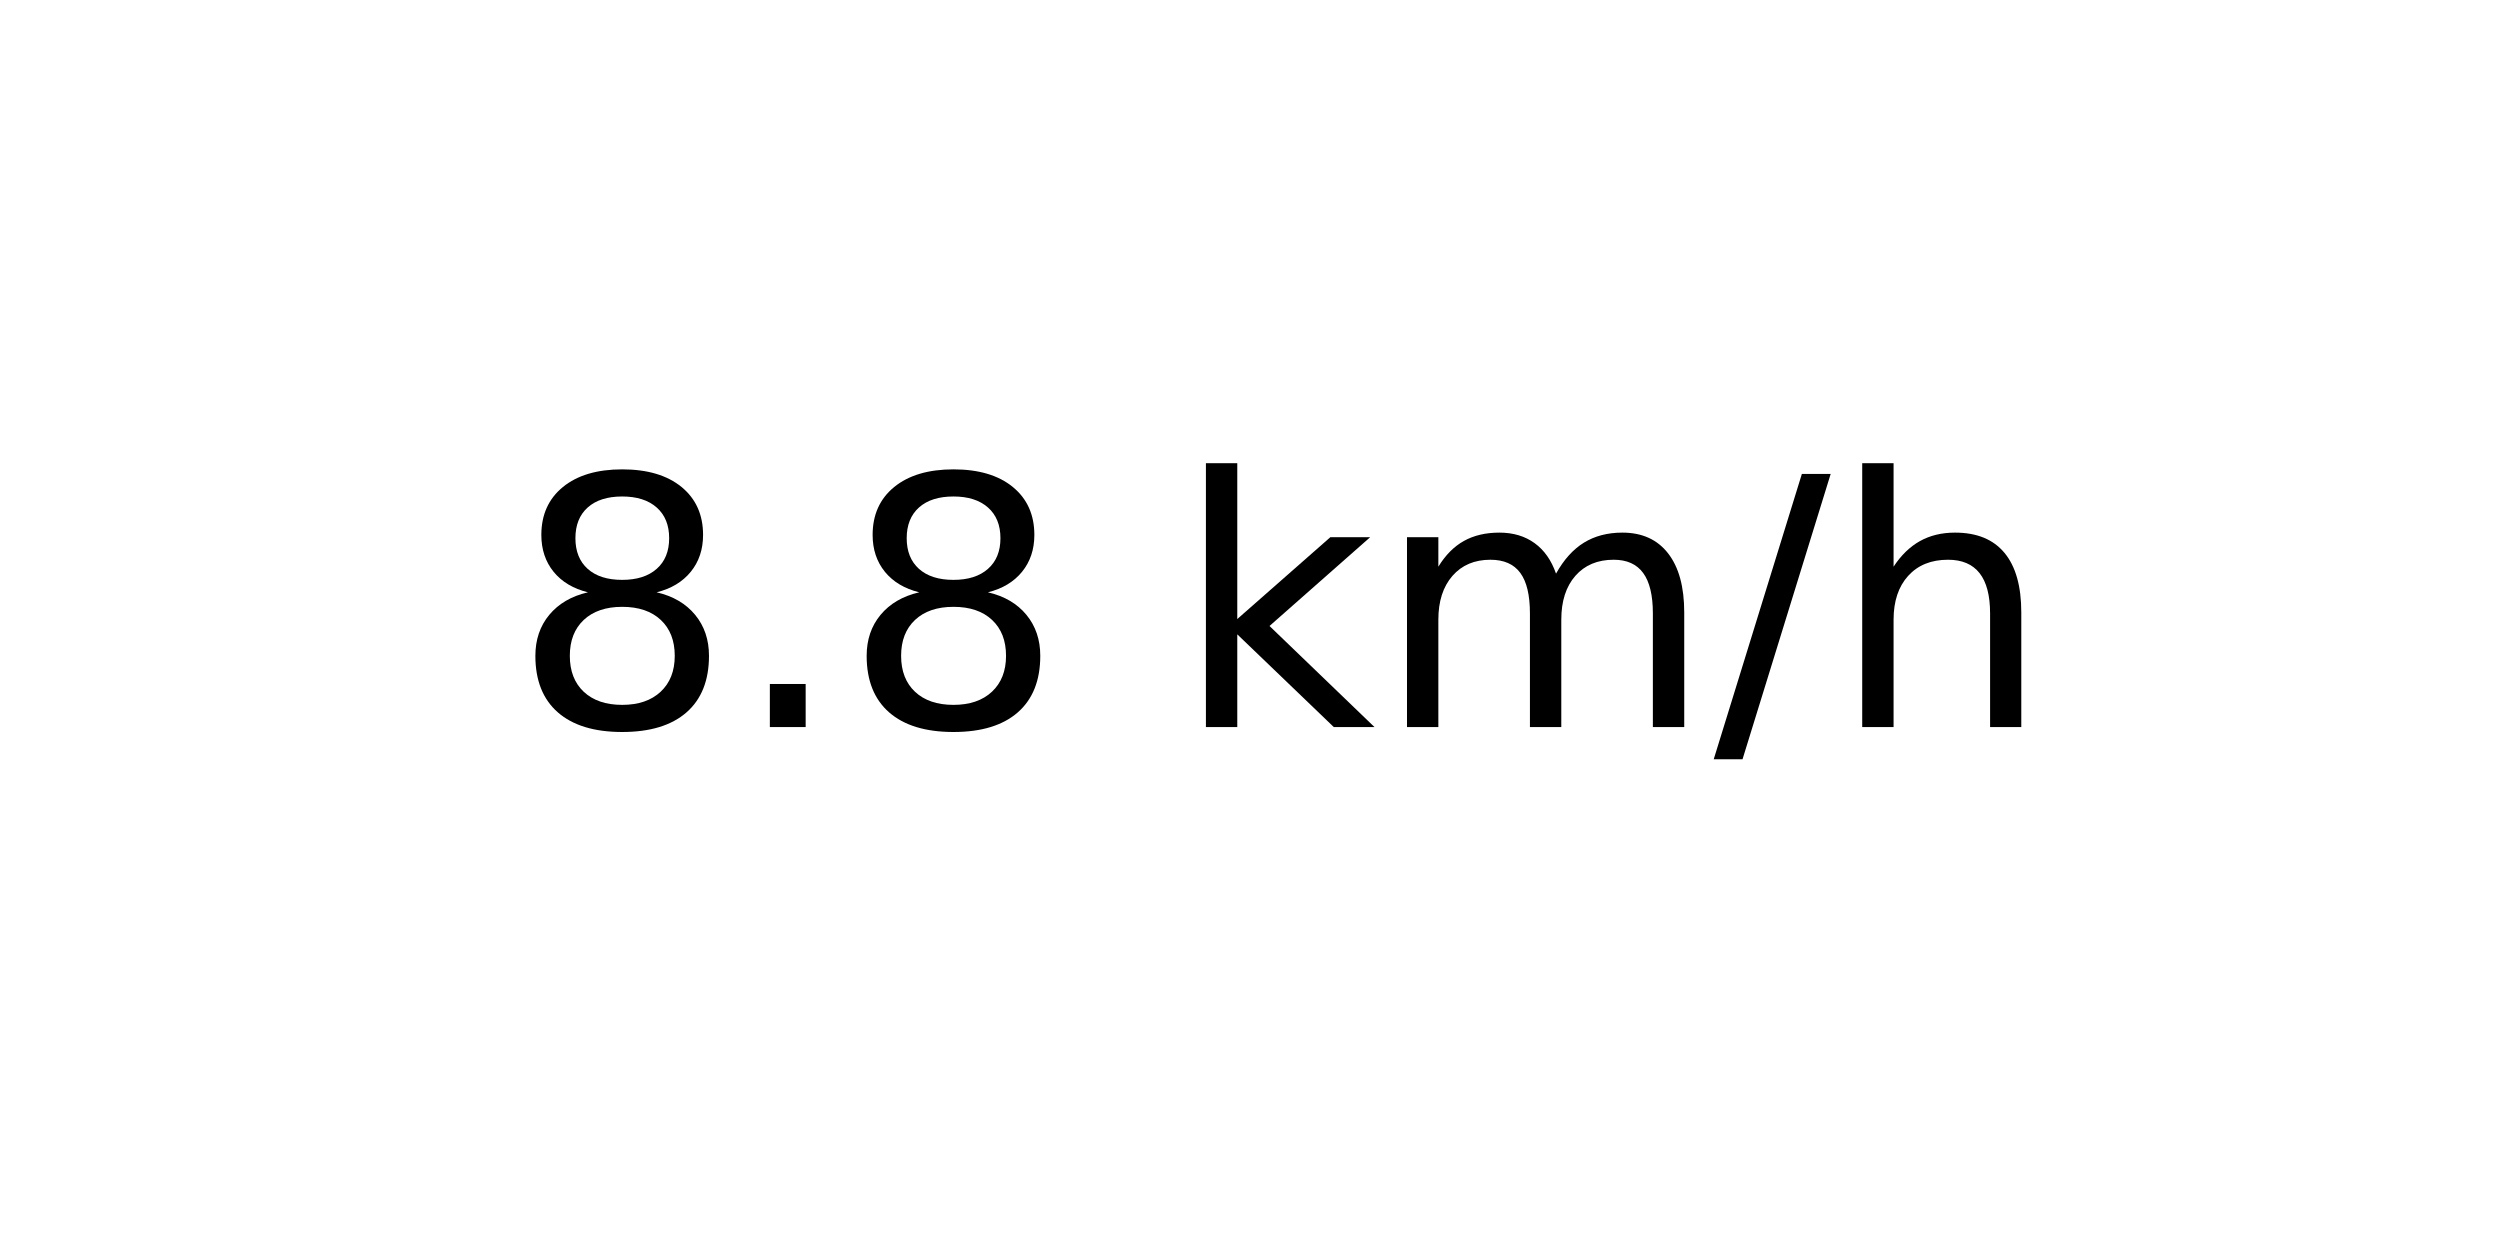
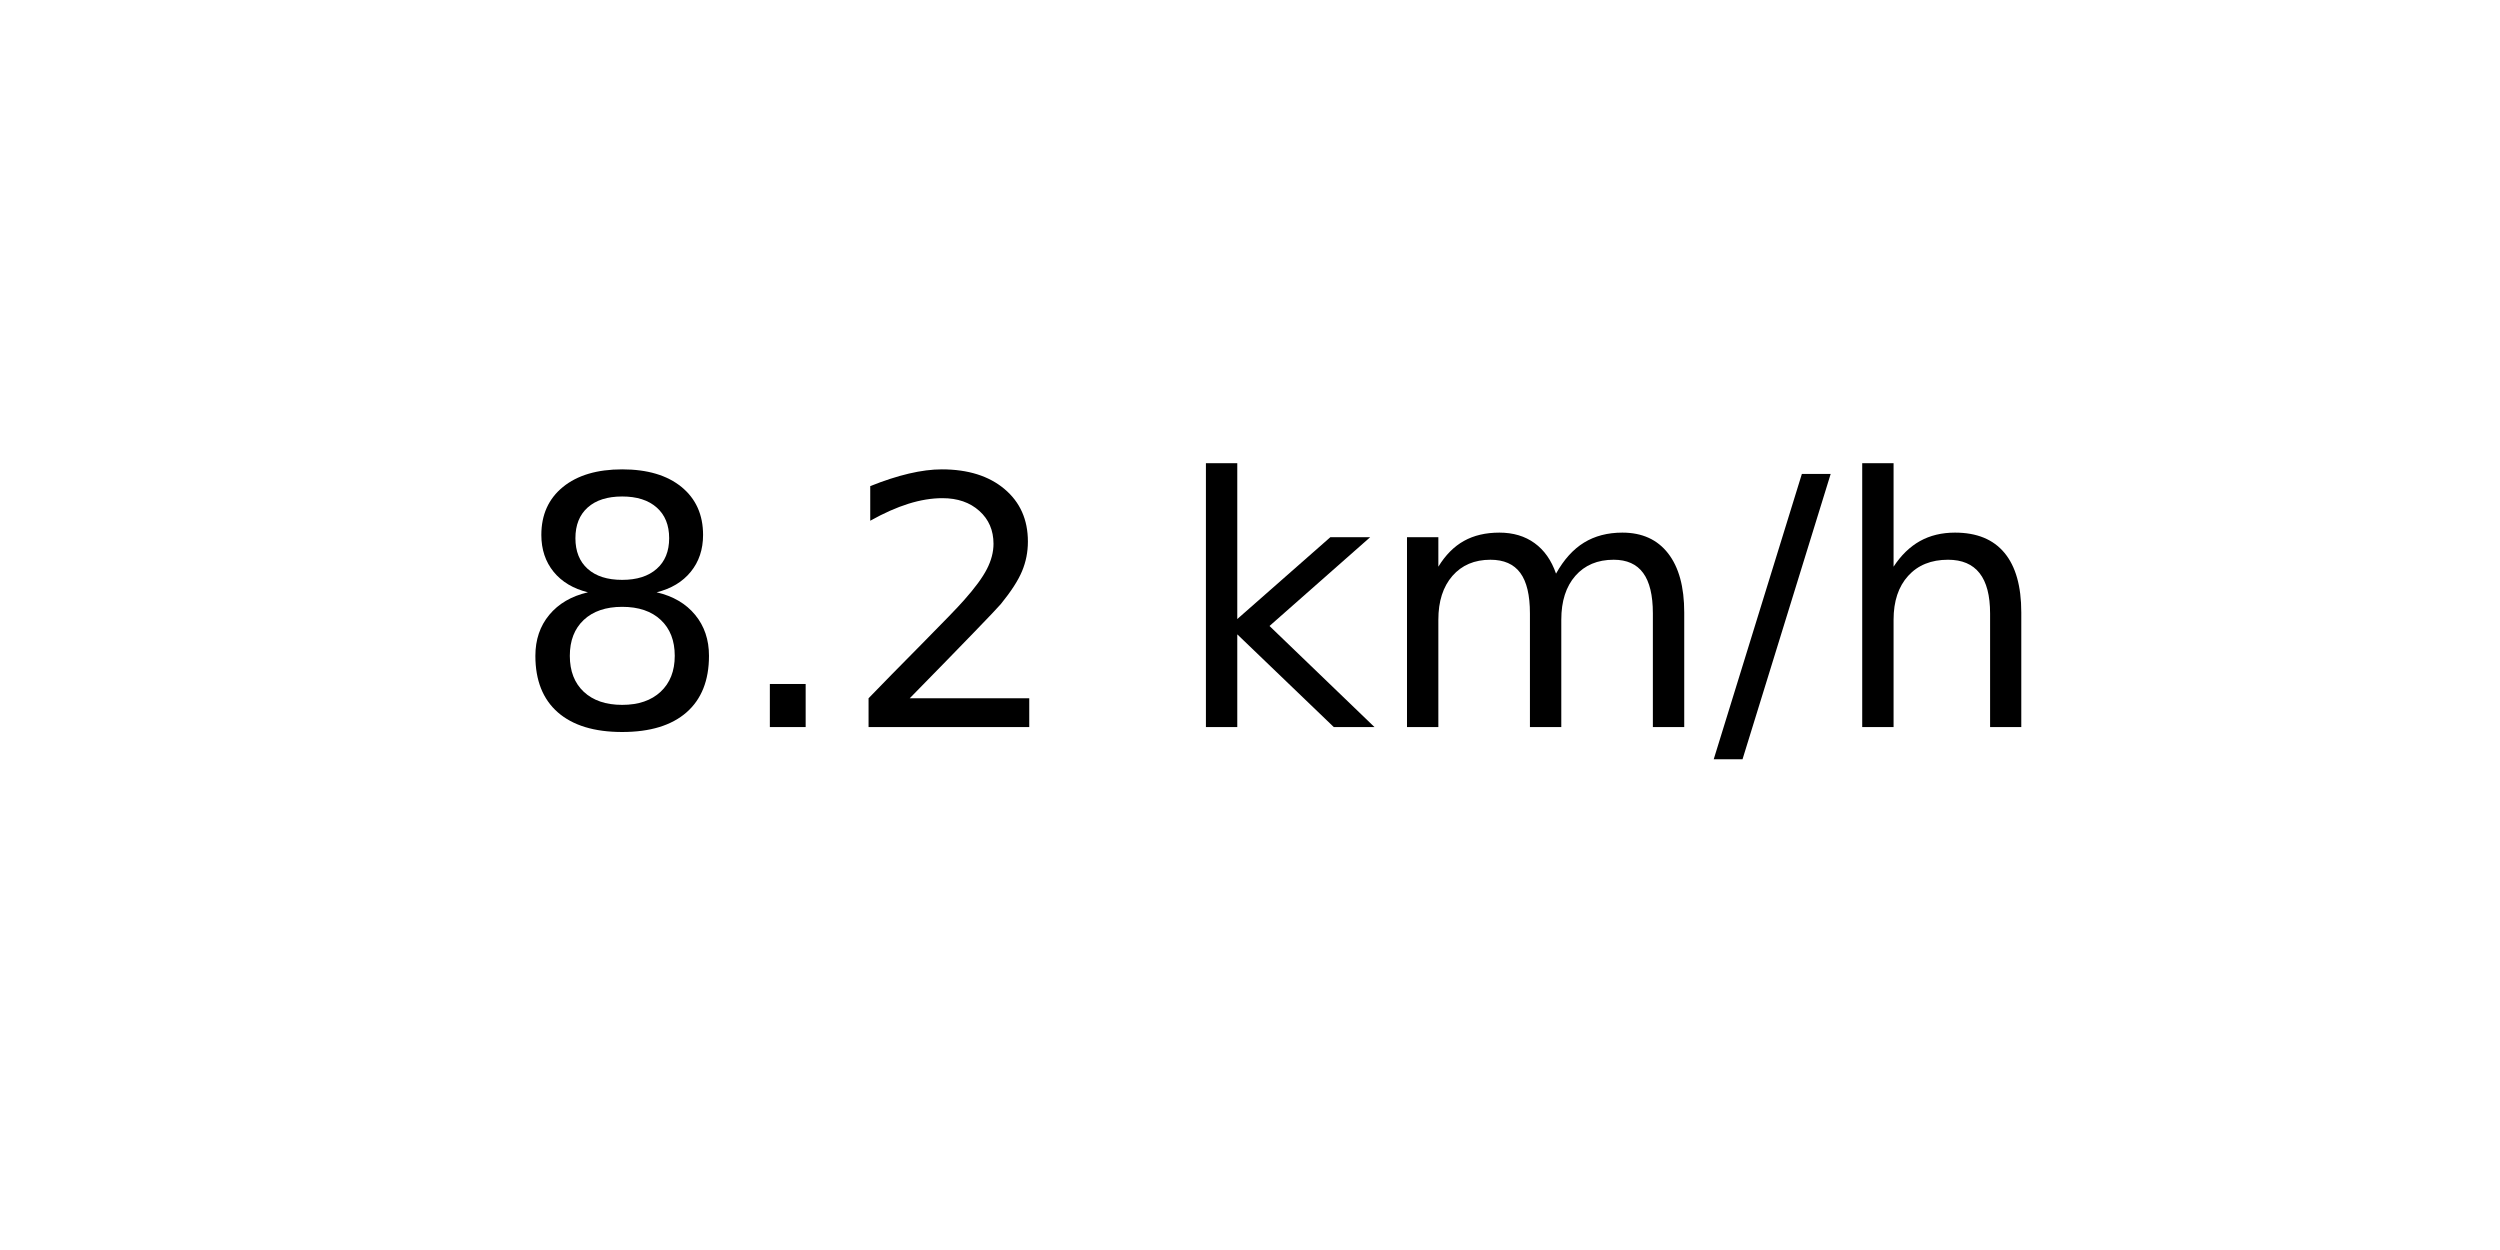
<svg xmlns="http://www.w3.org/2000/svg" xmlns:xlink="http://www.w3.org/1999/xlink" width="72pt" height="36pt" viewBox="0 0 72 36" version="1.1">
  <defs>
    <style type="text/css">*{stroke-linejoin: round; stroke-linecap: butt}</style>
  </defs>
  <g id="figure_1">
    <g id="axes_1">
      <g id="text_1">
        <g transform="translate(14.74062 20.93937) scale(0.1 -0.1)">
          <defs>
            <path id="DejaVuSans-38" d="M 2034 2216  Q 1584 2216 1326 1975  Q 1069 1734 1069 1313  Q 1069 891 1326 650  Q 1584 409 2034 409  Q 2484 409 2743 651  Q 3003 894 3003 1313  Q 3003 1734 2745 1975  Q 2488 2216 2034 2216  z M 1403 2484  Q 997 2584 770 2862  Q 544 3141 544 3541  Q 544 4100 942 4425  Q 1341 4750 2034 4750  Q 2731 4750 3128 4425  Q 3525 4100 3525 3541  Q 3525 3141 3298 2862  Q 3072 2584 2669 2484  Q 3125 2378 3379 2068  Q 3634 1759 3634 1313  Q 3634 634 3220 271  Q 2806 -91 2034 -91  Q 1263 -91 848 271  Q 434 634 434 1313  Q 434 1759 690 2068  Q 947 2378 1403 2484  z M 1172 3481  Q 1172 3119 1398 2916  Q 1625 2713 2034 2713  Q 2441 2713 2670 2916  Q 2900 3119 2900 3481  Q 2900 3844 2670 4047  Q 2441 4250 2034 4250  Q 1625 4250 1398 4047  Q 1172 3844 1172 3481  z " transform="scale(0.015625)" />
            <path id="DejaVuSans-2e" d="M 684 794  L 1344 794  L 1344 0  L 684 0  L 684 794  z " transform="scale(0.015625)" />
+             <path id="DejaVuSans-32" d="M 1228 531  L 3431 531  L 3431 0  L 469 0  L 469 531  Q 828 903 1448 1529  Q 2069 2156 2228 2338  Q 2531 2678 2651 2914  Q 2772 3150 2772 3378  Q 2772 3750 2511 3984  Q 2250 4219 1831 4219  Q 1534 4219 1204 4116  Q 875 4013 500 3803  L 500 4441  Q 881 4594 1212 4672  Q 1544 4750 1819 4750  Q 2544 4750 2975 4387  Q 3406 4025 3406 3419  Q 3406 3131 3298 2873  Q 3191 2616 2906 2266  Q 2828 2175 2409 1742  Q 1991 1309 1228 531  z " transform="scale(0.015625)" />
            <path id="DejaVuSans-20" transform="scale(0.015625)" />
            <path id="DejaVuSans-6b" d="M 581 4863  L 1159 4863  L 1159 1991  L 2875 3500  L 3609 3500  L 1753 1863  L 3688 0  L 2938 0  L 1159 1709  L 1159 0  L 581 0  L 581 4863  z " transform="scale(0.015625)" />
            <path id="DejaVuSans-6d" d="M 3328 2828  Q 3544 3216 3844 3400  Q 4144 3584 4550 3584  Q 5097 3584 5394 3201  Q 5691 2819 5691 2113  L 5691 0  L 5113 0  L 5113 2094  Q 5113 2597 4934 2840  Q 4756 3084 4391 3084  Q 3944 3084 3684 2787  Q 3425 2491 3425 1978  L 3425 0  L 2847 0  L 2847 2094  Q 2847 2600 2669 2842  Q 2491 3084 2119 3084  Q 1678 3084 1418 2786  Q 1159 2488 1159 1978  L 1159 0  L 581 0  L 581 3500  L 1159 3500  L 1159 2956  Q 1356 3278 1631 3431  Q 1906 3584 2284 3584  Q 2666 3584 2933 3390  Q 3200 3197 3328 2828  z " transform="scale(0.015625)" />
            <path id="DejaVuSans-2f" d="M 1625 4666  L 2156 4666  L 531 -594  L 0 -594  L 1625 4666  z " transform="scale(0.015625)" />
            <path id="DejaVuSans-68" d="M 3513 2113  L 3513 0  L 2938 0  L 2938 2094  Q 2938 2591 2744 2837  Q 2550 3084 2163 3084  Q 1697 3084 1428 2787  Q 1159 2491 1159 1978  L 1159 0  L 581 0  L 581 4863  L 1159 4863  L 1159 2956  Q 1366 3272 1645 3428  Q 1925 3584 2291 3584  Q 2894 3584 3203 3211  Q 3513 2838 3513 2113  z " transform="scale(0.015625)" />
          </defs>
          <use xlink:href="#DejaVuSans-38" />
          <use xlink:href="#DejaVuSans-2e" x="63.623" />
-           <use xlink:href="#DejaVuSans-38" x="95.41" />
+           <use xlink:href="#DejaVuSans-32" x="95.41" />
          <use xlink:href="#DejaVuSans-20" x="159.033" />
          <use xlink:href="#DejaVuSans-6b" x="190.82" />
          <use xlink:href="#DejaVuSans-6d" x="248.73" />
          <use xlink:href="#DejaVuSans-2f" x="346.143" />
          <use xlink:href="#DejaVuSans-68" x="379.834" />
        </g>
      </g>
    </g>
  </g>
</svg>
